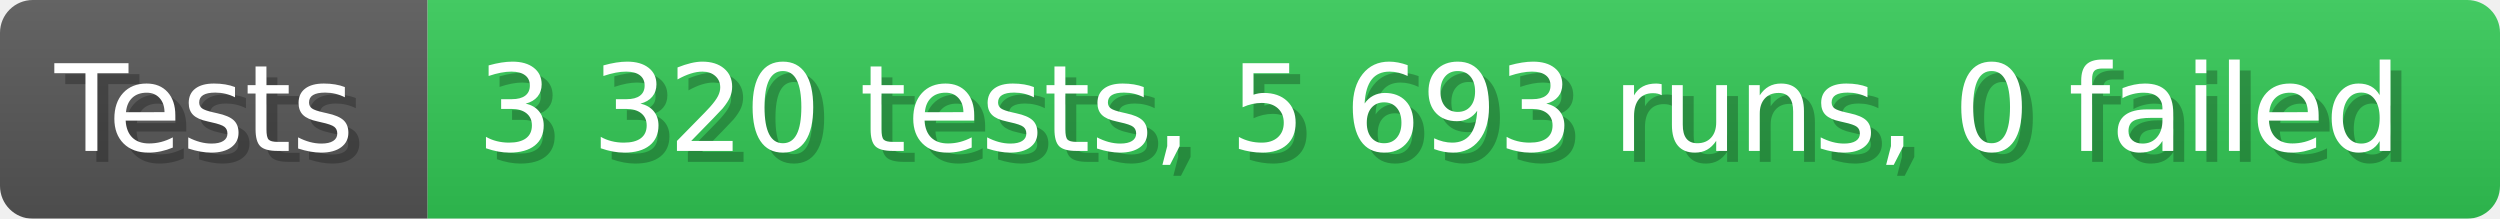
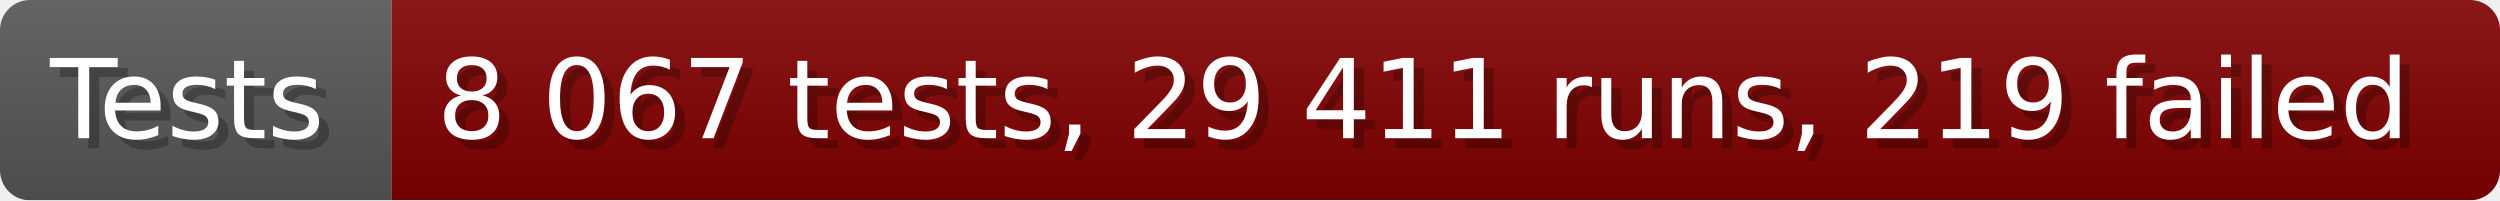
- <svg xmlns="http://www.w3.org/2000/svg" width="228.6" height="20" viewBox="0 0 2286 200" role="img" aria-label="Tests: 3 320 tests, 5 693 runs, 0 failed">
+ <svg xmlns="http://www.w3.org/2000/svg" width="249.6" height="20" viewBox="0 0 2496 200" role="img" aria-label="Tests: 8 067 tests, 29 411 runs, 219 failed">
  <linearGradient id="a" x2="0" y2="100%">
    <stop offset="0" stop-opacity=".1" stop-color="#EEE" />
    <stop offset="1" stop-opacity=".1" />
  </linearGradient>
  <mask id="m">
-     <rect width="2286" height="200" rx="30" fill="#FFF" />
+     <rect width="2496" height="200" rx="30" fill="#FFF" />
  </mask>
  <g mask="url(#m)">
    <rect width="391" height="200" fill="#555" />
-     <rect width="1895" height="200" fill="#31c653" x="391" />
-     <rect width="2286" height="200" fill="url(#a)" />
+     <rect width="2105" height="200" fill="#800000" x="391" />
+     <rect width="2496" height="200" fill="url(#a)" />
  </g>
  <g aria-hidden="true" fill="#fff" text-anchor="start" font-family="Verdana,DejaVu Sans,sans-serif" font-size="110">
    <text x="60" y="148" textLength="291" fill="#000" opacity="0.25">Tests</text>
    <text x="50" y="138" textLength="291">Tests</text>
-     <text x="446" y="148" textLength="1795" fill="#000" opacity="0.25">3 320 tests, 5 693 runs, 0 failed</text>
-     <text x="436" y="138" textLength="1795">3 320 tests, 5 693 runs, 0 failed</text>
+     <text x="446" y="148" textLength="2005" fill="#000" opacity="0.25">8 067 tests, 29 411 runs, 219 failed</text>
+     <text x="436" y="138" textLength="2005">8 067 tests, 29 411 runs, 219 failed</text>
  </g>
</svg>
